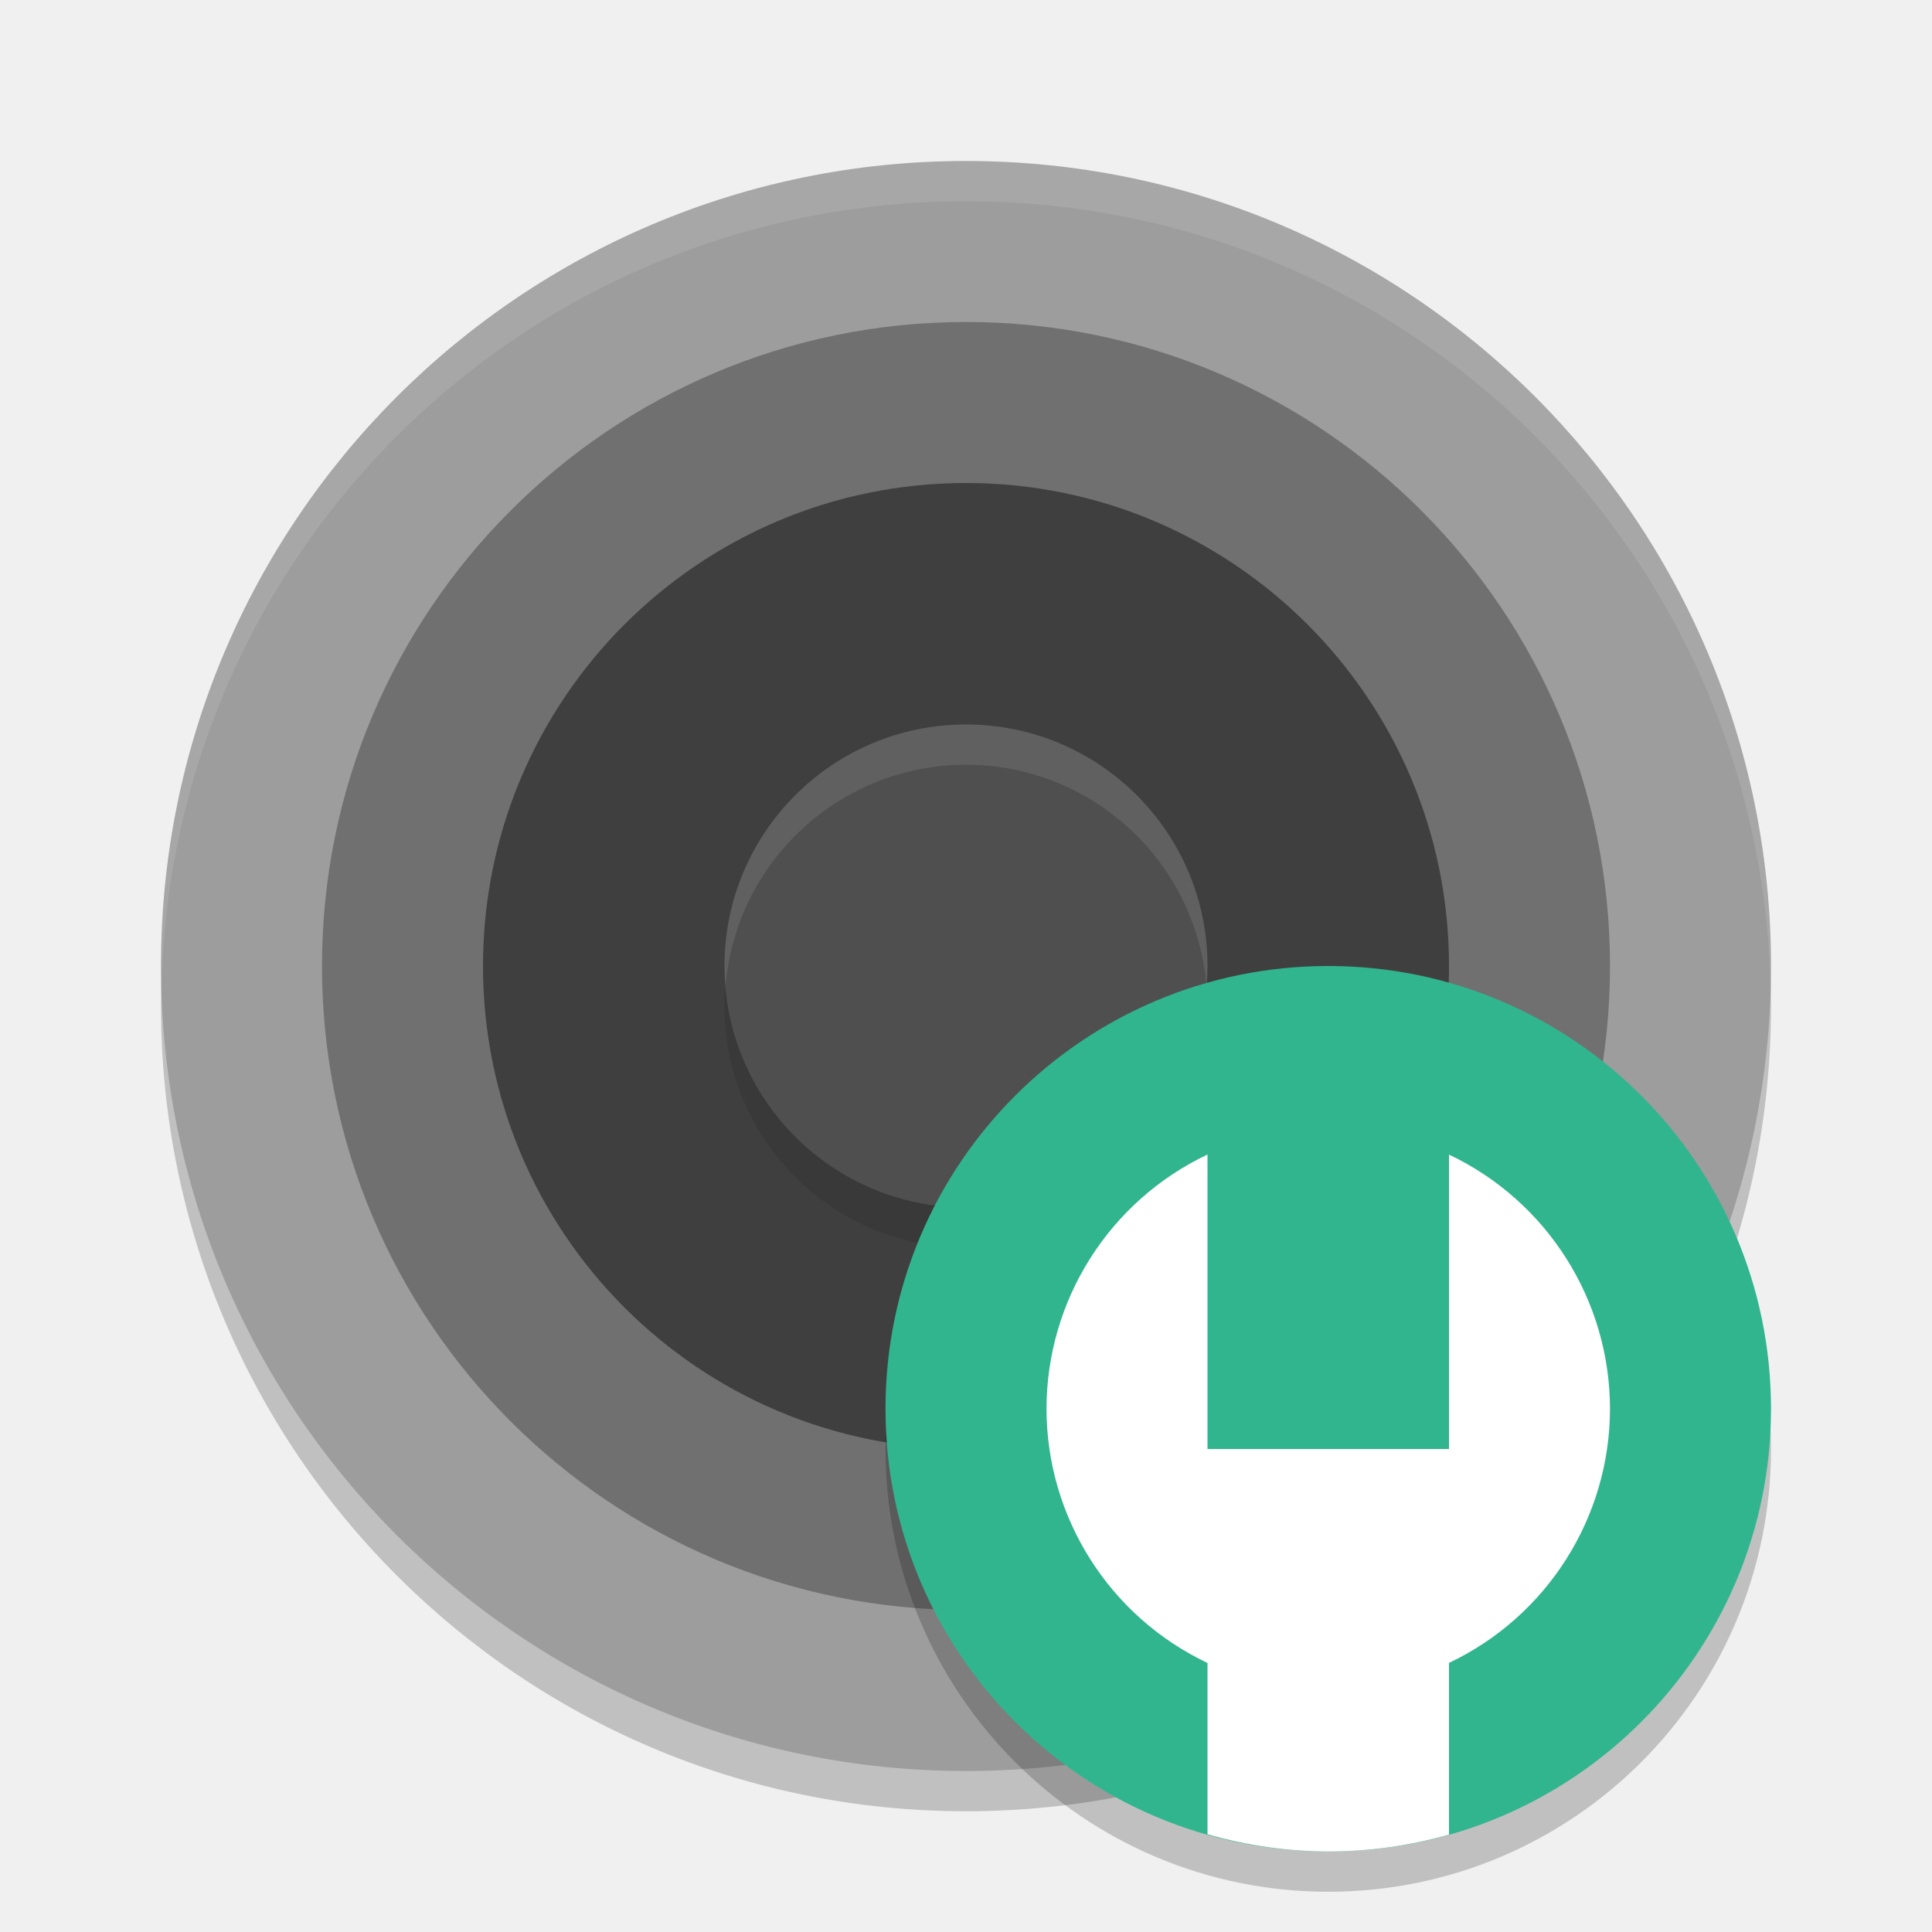
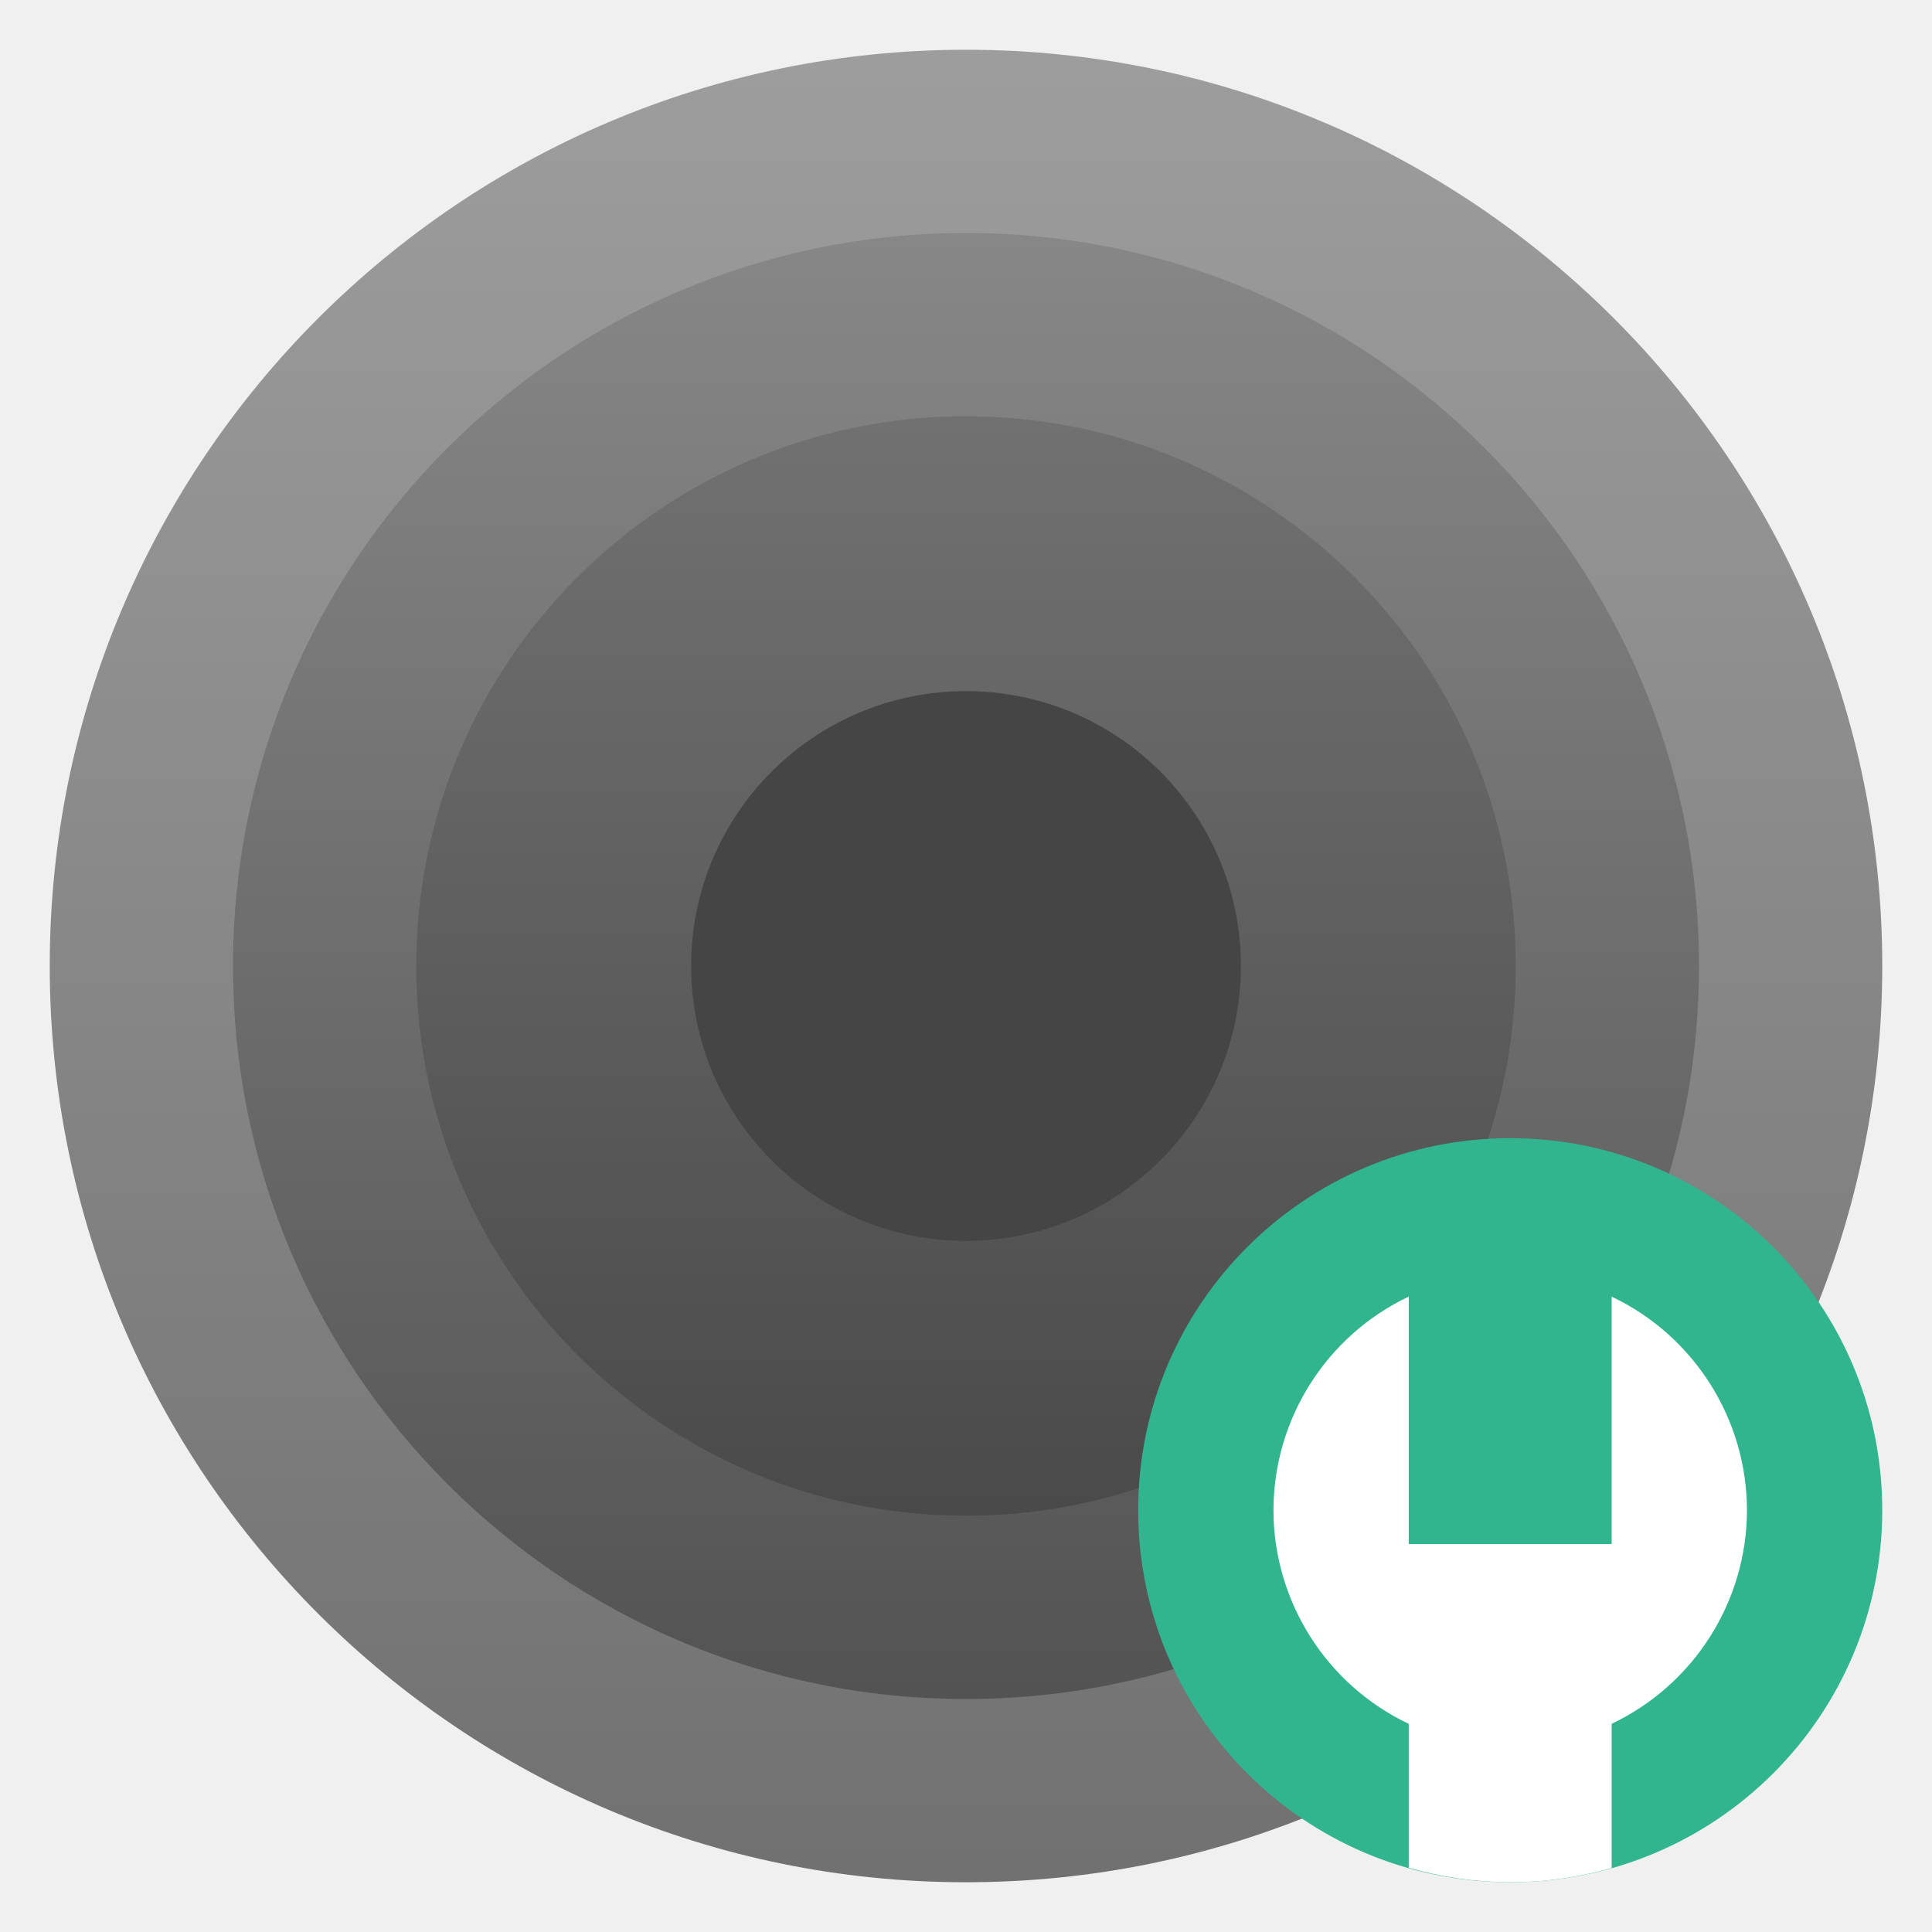
- <svg xmlns="http://www.w3.org/2000/svg" width="48" height="48">
-   <rect x="4" y="5" width="40" height="40" rx="19.999" opacity=".2" />
-   <rect x="4" y="4" width="40" height="40" rx="19.999" fill="#9d9d9d" />
-   <g transform="matrix(0 -1 -1 0 0 0)">
-     <circle cx="-24" cy="-24" r="16" fill="#707070" />
-     <circle cx="-24" cy="-24" r="12" fill="#3f3f3f" />
-     <circle cx="-25" cy="-24" r="6" opacity=".1" />
-     <circle cx="-24" cy="-24" r="6" fill="#4f4f4f" />
+ <svg xmlns="http://www.w3.org/2000/svg" clip-rule="evenodd" fill-rule="evenodd" stroke-linejoin="round" stroke-miterlimit="2" viewBox="0 0 48 48">
+   <linearGradient id="a" x2="1" gradientTransform="matrix(0 -40 40 0 183.999 44)" gradientUnits="userSpaceOnUse">
+     <stop stop-color="#717171" offset="0" />
+     <stop stop-color="#9d9d9d" offset="1" />
+   </linearGradient>
+   <linearGradient id="b" x1="-40" x2="-8" y1="1256" y2="1256" gradientUnits="userSpaceOnUse">
+     <stop stop-color="#535353" offset="0" />
+     <stop stop-color="#878787" offset="1" />
+   </linearGradient>
+   <linearGradient id="c" x1="-36" x2="-12" y1="840" y2="840" gradientUnits="userSpaceOnUse">
+     <stop stop-color="#4a4a4a" offset="0" />
+     <stop stop-color="#717171" offset="1" />
+   </linearGradient>
+   <path transform="matrix(1.1382 0 0 1.1382 -3.3168 -3.3168)" d="m44 23.999c0-11.038-8.961-19.999-19.999-19.999h-2e-3c-11.038 0-19.999 8.961-19.999 19.999v2e-3c0 11.038 8.961 19.999 19.999 19.999h2e-3c11.038 0 19.999-8.961 19.999-19.999z" fill="url(#a)" />
+   <g transform="matrix(0 -1.1382 -1.1382 0 -3.3168 -3.3168)">
+     <circle cx="-24" cy="-24" r="16" fill="url(#b)" />
+     <circle cx="-24" cy="-24" r="12" fill="url(#c)" />
+     <circle cx="-24" cy="-24" r="6" fill="#454545" />
  </g>
-   <path d="m24 18a6 6 0 0 0 -6 6 6 6 0 0 0 .025.502 6 6 0 0 1 5.975-5.502 6 6 0 0 1 5.975 5.498 6 6 0 0 0 .025-.498 6 6 0 0 0 -6-6z" fill="#fff" opacity=".1" />
-   <path d="m24 4c-11.08 0-20 8.92-20 20 0 .168.008.333.012.5.264-10.846 9.076-19.5 19.988-19.5s19.724 8.654 19.988 19.5c.004-.167.012-.332.012-.5 0-11.08-8.92-20-20-20z" fill="#fff" opacity=".1" />
-   <circle cx="33" cy="36" r="11" opacity=".2" />
-   <circle cx="33" cy="35" r="11" fill="#31b58e" />
-   <path d="m30 28.684a7 7 0 0 0-4 6.316 7 7 0 0 0 4 6.316v4.256a11 11 0 0 0 3 0.428 11 11 0 0 0 3-0.42v-4.266a7 7 0 0 0 4-6.314 7 7 0 0 0-4-6.314v7.314h-6z" fill="#fff" />
+   <circle cx="37.521" cy="37.521" r="9.243" fill="#31b58e" stroke-width=".84" />
+   <path transform="matrix(.840289 0 0 .840289 9.7913 8.11072)" d="m30 28.684c-2.436 1.155-3.997 3.62-4 6.316.003 2.696 1.564 5.161 4 6.316v4.256c.975.281 1.985.425 3 .428 1.015-.001 2.024-.142 3-.42v-4.266c2.435-1.155 3.996-3.618 4-6.314-.004-2.696-1.565-5.159-4-6.314v7.314h-6z" fill="#fff" fill-rule="nonzero" />
</svg>
